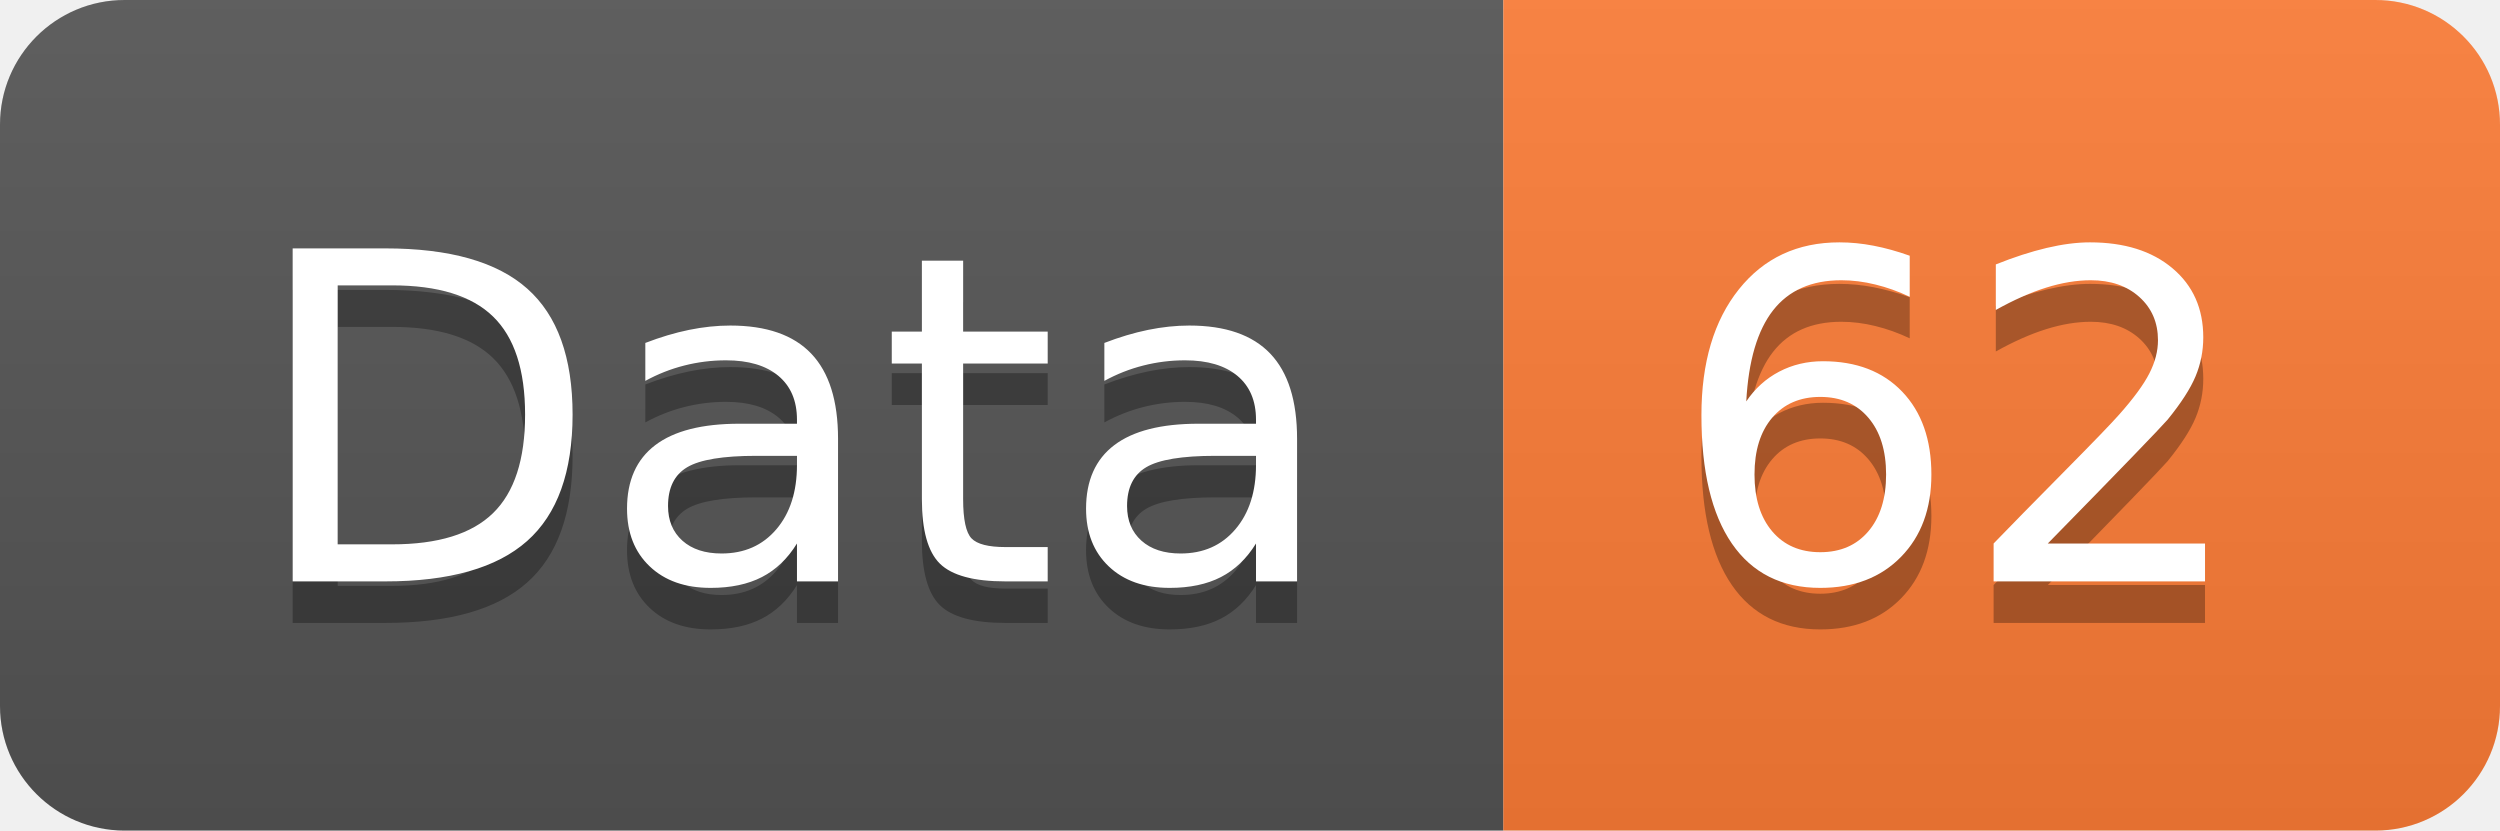
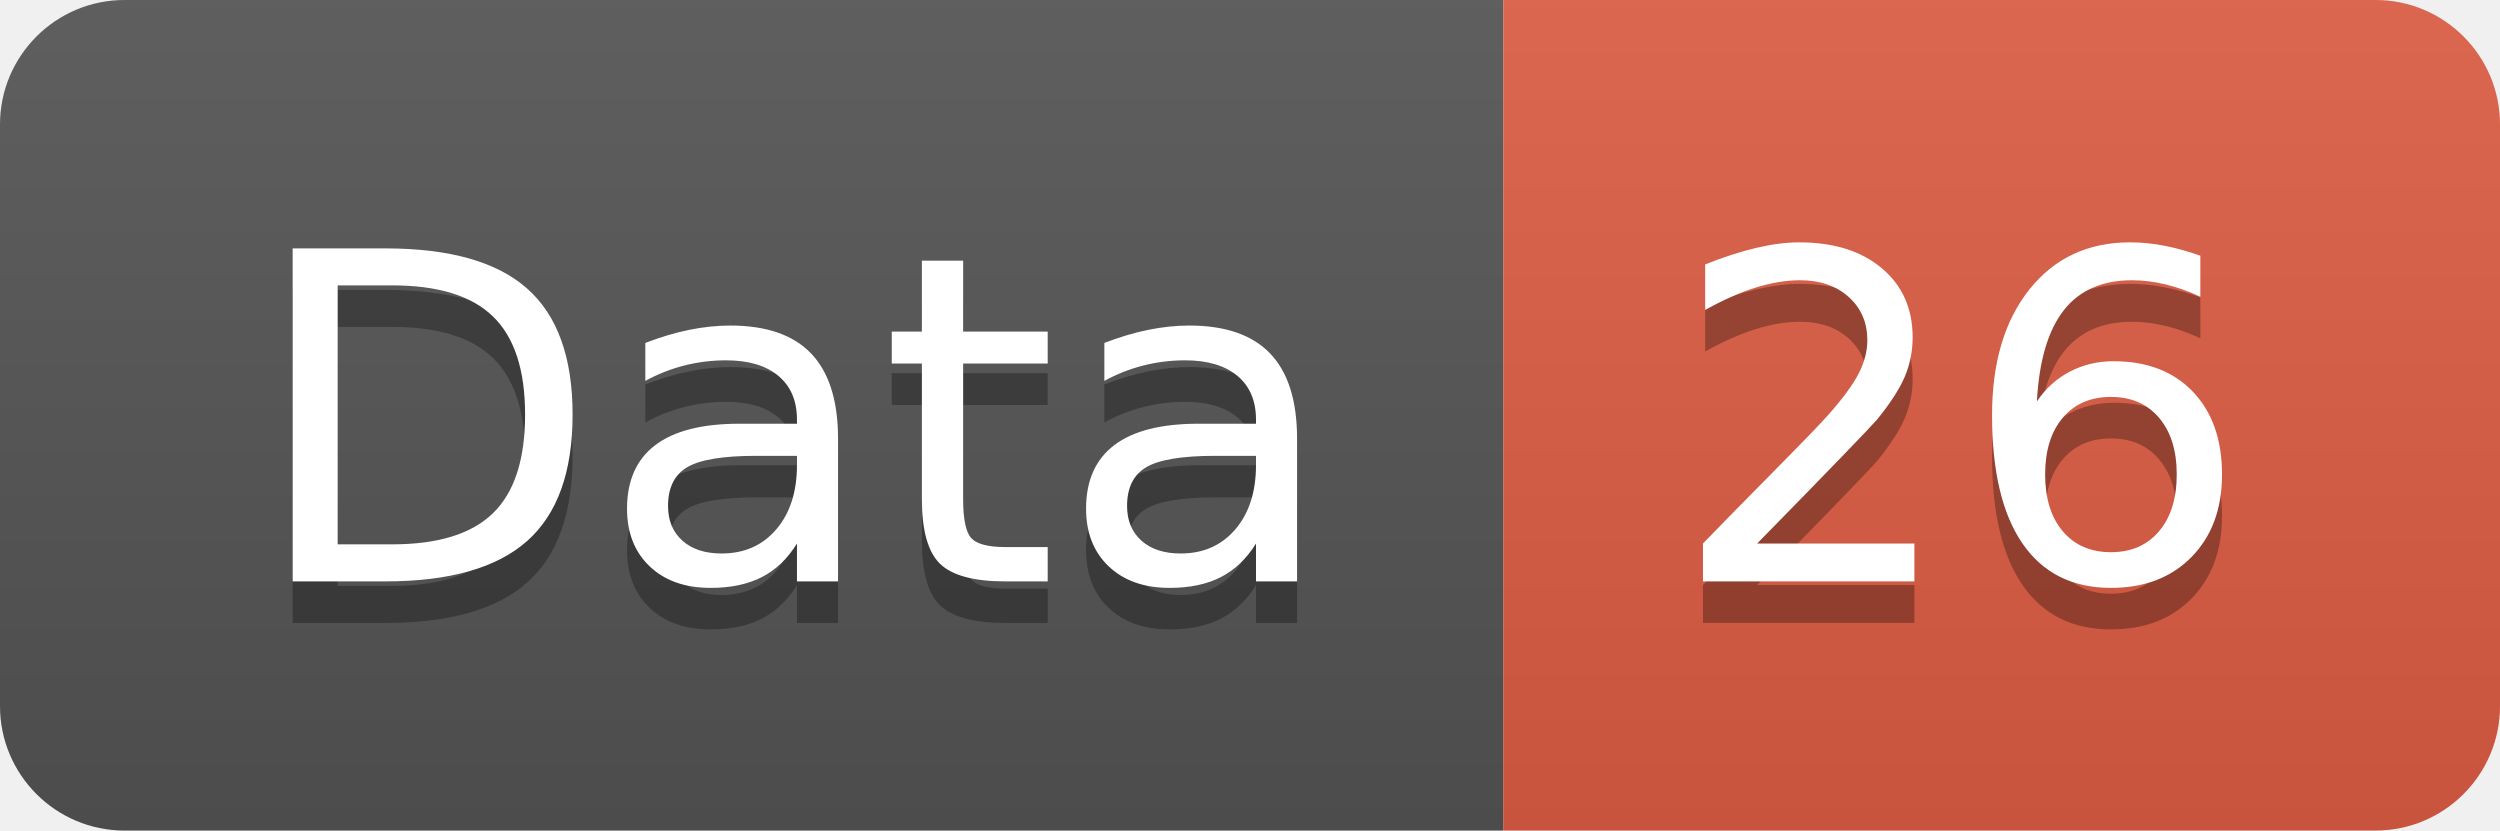
<svg xmlns="http://www.w3.org/2000/svg" width="60.2" height="20">
  <linearGradient id="smooth" x2="0" y2="100%">
    <stop offset="0" stop-color="#bbb" stop-opacity=".1" />
    <stop offset="1" stop-opacity=".1" />
  </linearGradient>
  <clipPath id="round">
    <rect width="60.2" height="20" rx="3" fill="#fff" />
  </clipPath>
  <g clip-path="url(#round)">
    <rect width="36.2" height="20" fill="#555" />
-     <rect x="36.2" width="24.0" height="20" fill="#fe7d37" />
+     <rect x="36.2" width="24.0" height="20" fill="#e05d44" />
    <rect width="60.2" height="20" fill="url(#smooth)" />
  </g>
  <g fill="#fff" text-anchor="middle" font-family="DejaVu Sans,Verdana,Geneva,sans-serif" font-size="110">
    <text x="191.0" y="150" fill="#010101" fill-opacity=".3" transform="scale(0.1)" textLength="262.0" lengthAdjust="spacing">Data</text>
    <text x="191.0" y="140" transform="scale(0.1)" textLength="262.0" lengthAdjust="spacing">Data</text>
-     <text x="472.0" y="150" fill="#010101" fill-opacity=".3" transform="scale(0.1)" textLength="140.0" lengthAdjust="spacing">62</text>
-     <text x="472.0" y="140" transform="scale(0.1)" textLength="140.0" lengthAdjust="spacing">62</text>
+     <text x="472.0" y="150" fill="#010101" fill-opacity=".3" transform="scale(0.1)" textLength="140.0" lengthAdjust="spacing">26</text>
+     <text x="472.0" y="140" transform="scale(0.1)" textLength="140.0" lengthAdjust="spacing">26</text>
  </g>
</svg>
